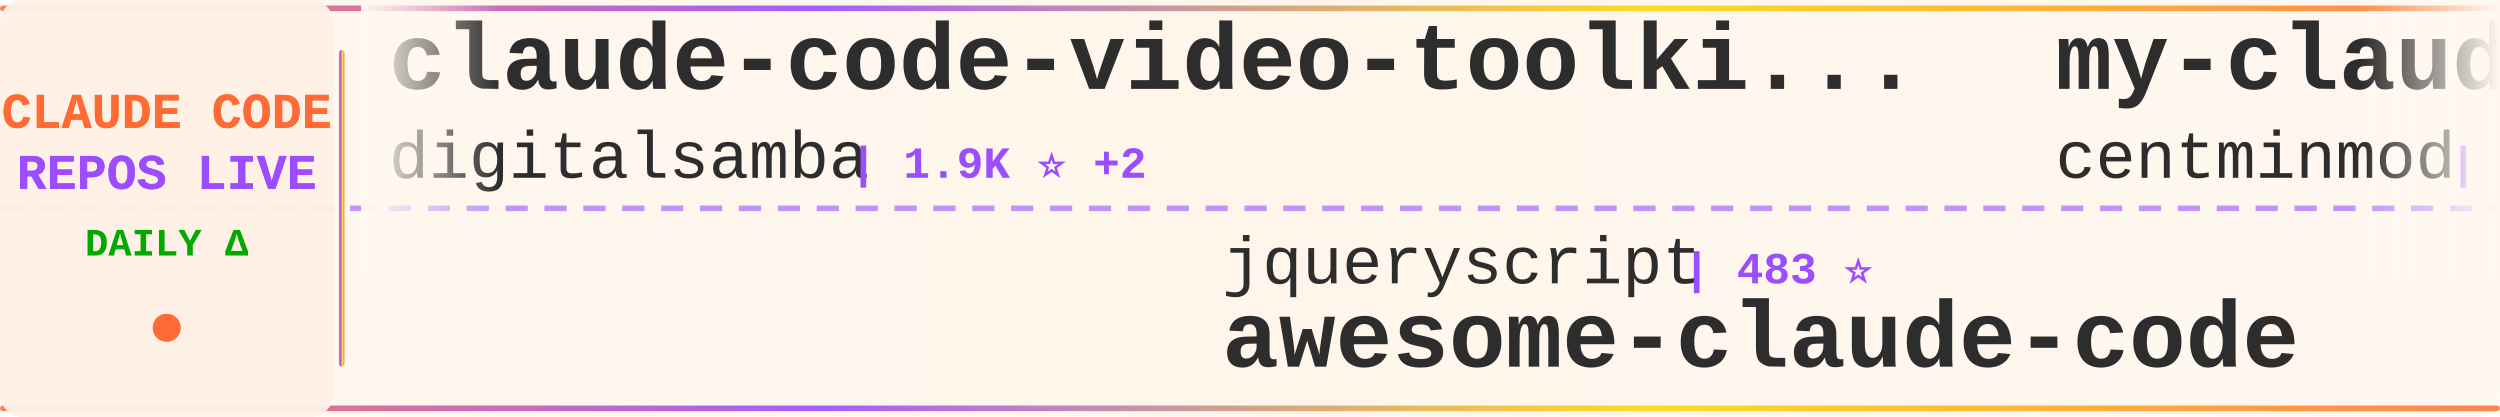
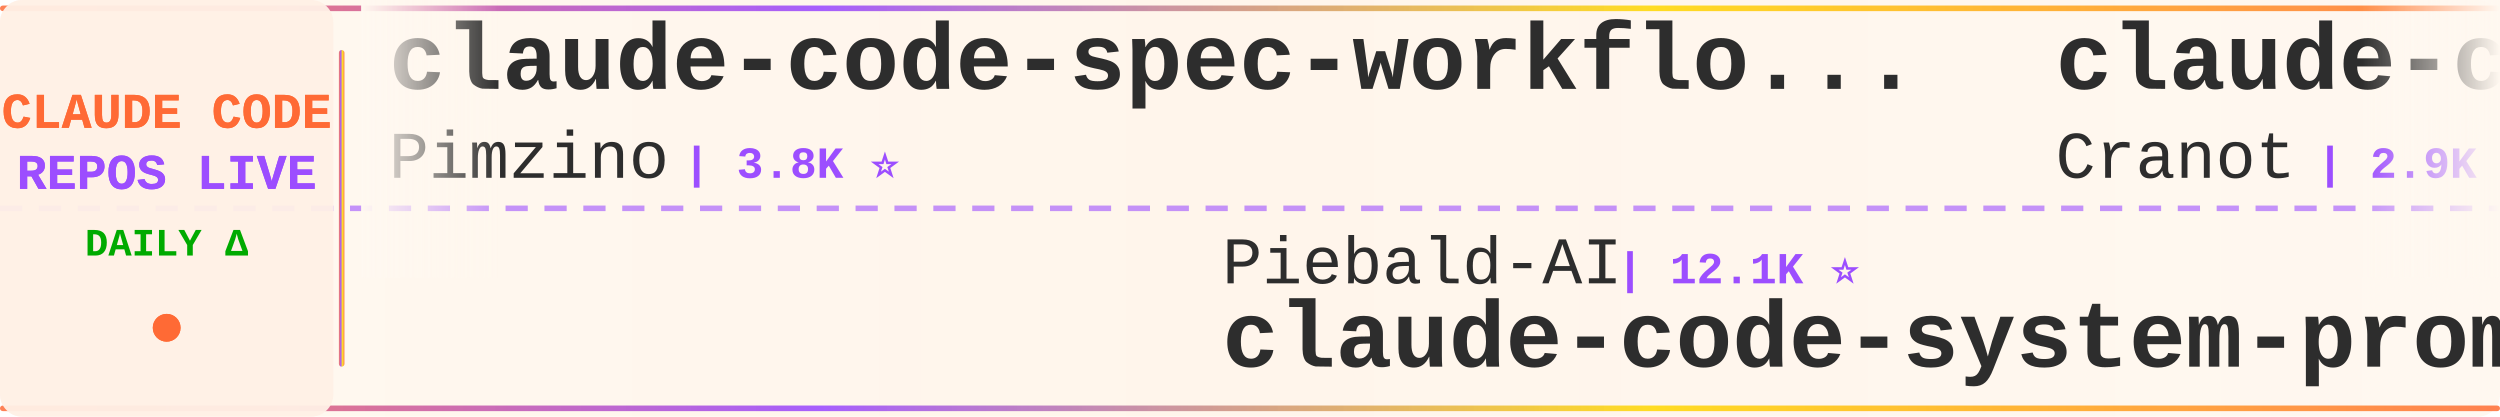
<svg xmlns="http://www.w3.org/2000/svg" width="900" height="150">
  <defs>
    <linearGradient id="tickerBg" x1="0%" y1="0%" x2="100%" y2="0%">
      <stop offset="0%" style="stop-color:#fff8f0;stop-opacity:0.98" />
      <stop offset="50%" style="stop-color:#fff5eb;stop-opacity:1" />
      <stop offset="100%" style="stop-color:#fff8f0;stop-opacity:0.98" />
    </linearGradient>
    <linearGradient id="borderGrad" x1="0%" y1="0%" x2="100%" y2="0%">
      <stop offset="0%" style="stop-color:#FF6B35;stop-opacity:0.85">
        <animate attributeName="stop-opacity" values="0.85;1;0.85" dur="2s" repeatCount="indefinite" />
      </stop>
      <stop offset="33%" style="stop-color:#9C4EFF;stop-opacity:0.9">
        <animate attributeName="stop-opacity" values="0.9;1;0.9" dur="2.2s" repeatCount="indefinite" />
      </stop>
      <stop offset="66%" style="stop-color:#FFD700;stop-opacity:0.85">
        <animate attributeName="stop-opacity" values="0.85;1;0.85" dur="1.8s" repeatCount="indefinite" />
      </stop>
      <stop offset="100%" style="stop-color:#FF6B35;stop-opacity:0.85">
        <animate attributeName="stop-opacity" values="0.85;1;0.85" dur="2s" repeatCount="indefinite" />
      </stop>
    </linearGradient>
    <filter id="textGlow">
      <feGaussianBlur stdDeviation="0.15" result="coloredBlur" />
      <feMerge>
        <feMergeNode in="coloredBlur" />
        <feMergeNode in="SourceGraphic" />
      </feMerge>
    </filter>
    <filter id="metricGlow">
      <feGaussianBlur stdDeviation="0.2" result="coloredBlur" />
      <feMerge>
        <feMergeNode in="coloredBlur" />
        <feMergeNode in="SourceGraphic" />
      </feMerge>
    </filter>
    <linearGradient id="leftFade" x1="0%" y1="0%" x2="100%" y2="0%">
      <stop offset="0%" style="stop-color:#fff8f0;stop-opacity:1" />
      <stop offset="100%" style="stop-color:#fff8f0;stop-opacity:0" />
    </linearGradient>
    <linearGradient id="rightFade" x1="0%" y1="0%" x2="100%" y2="0%">
      <stop offset="0%" style="stop-color:#fff8f0;stop-opacity:0" />
      <stop offset="100%" style="stop-color:#fff8f0;stop-opacity:1" />
    </linearGradient>
  </defs>
  <rect width="900" height="150" fill="url(#tickerBg)" rx="8" />
  <rect x="0" y="2" width="900" height="2" fill="url(#borderGrad)" rx="1" />
  <rect x="0" y="146" width="900" height="2" fill="url(#borderGrad)" rx="1" />
  <line x1="0" y1="75" x2="900" y2="75" stroke="#9C4EFF" stroke-width="2" stroke-dasharray="8 6" opacity="0.6" />
  <rect x="0" y="0" width="120" height="150" fill="#fff0e6" opacity="0.95" rx="8" />
  <text x="60" y="46" font-family="'Courier New', monospace" font-size="18" font-weight="bold" fill="#FF6B35" text-anchor="middle" filter="url(#textGlow)">
    CLAUDE CODE
  </text>
  <text x="60" y="68" font-family="'Courier New', monospace" font-size="18" font-weight="bold" fill="#9C4EFF" text-anchor="middle" filter="url(#textGlow)">
    REPOS LIVE
  </text>
  <text x="60" y="92" font-family="'Courier New', monospace" font-size="14" font-weight="bold" fill="#00aa00" text-anchor="middle">
    DAILY Δ
  </text>
  <circle cx="60" cy="118" r="5" fill="#FF6B35" filter="url(#metricGlow)">
    <animate attributeName="r" values="4;6;4" dur="1.5s" repeatCount="indefinite" />
    <animate attributeName="opacity" values="0.6;1;0.6" dur="1.5s" repeatCount="indefinite" />
  </circle>
  <rect x="122" y="18" width="2" height="114" fill="url(#borderGrad)" rx="1" />
  <clipPath id="tickerClip">
    <rect x="130" y="0" width="770" height="150" />
  </clipPath>
  <g clip-path="url(#tickerClip)">
    <g id="tickerItems">
      <animateTransform attributeName="transform" attributeType="XML" type="translate" from="0 0" to="-3000 0" dur="54s" repeatCount="indefinite" />
      <g transform="translate(0, 0)">
-         <text x="140" y="32" font-family="'Courier New', monospace" font-size="34" font-weight="bold" fill="#2d2d2d">claude-code-video-toolki...</text>
-         <text x="140" y="64" font-family="'Courier New', monospace" font-size="24" font-weight="normal" fill="#2d2d2d" opacity="1.0">digitalsamba</text>
-         <text x="306" y="64" font-family="'Courier New', monospace" font-size="16" font-weight="bold" fill="#9C4EFF"> | 1.9K ⭐ +2</text>
+         <text x="140" y="32" font-family="'Courier New', monospace" font-size="34" font-weight="bold" fill="#2d2d2d">claude-code-spec-workflo...</text>
+         <text x="140" y="64" font-family="'Courier New', monospace" font-size="24" font-weight="normal" fill="#2d2d2d" opacity="1.0">Pimzino</text>
+         <text x="246" y="64" font-family="'Courier New', monospace" font-size="16" font-weight="bold" fill="#9C4EFF"> | 3.8K ⭐</text>
      </g>
      <g transform="translate(300, 0)">
-         <text x="140" y="102" font-family="'Courier New', monospace" font-size="24" font-weight="normal" fill="#2d2d2d" opacity="1.0">jqueryscript</text>
-         <text x="306" y="102" font-family="'Courier New', monospace" font-size="16" font-weight="bold" fill="#9C4EFF"> | 483 ⭐</text>
-         <text x="140" y="132" font-family="'Courier New', monospace" font-size="34" font-weight="bold" fill="#2d2d2d">awesome-claude-code</text>
+         <text x="140" y="102" font-family="'Courier New', monospace" font-size="24" font-weight="normal" fill="#2d2d2d" opacity="1.0">Piebald-AI</text>
+         <text x="282" y="102" font-family="'Courier New', monospace" font-size="16" font-weight="bold" fill="#9C4EFF"> | 12.1K ⭐</text>
+         <text x="140" y="132" font-family="'Courier New', monospace" font-size="34" font-weight="bold" fill="#2d2d2d">claude-code-system-promp...</text>
      </g>
      <g transform="translate(600, 0)">
-         <text x="140" y="32" font-family="'Courier New', monospace" font-size="34" font-weight="bold" fill="#2d2d2d">my-claude-code-setup</text>
-         <text x="140" y="64" font-family="'Courier New', monospace" font-size="24" font-weight="normal" fill="#2d2d2d" opacity="1.0">centminmod</text>
-         <text x="282" y="64" font-family="'Courier New', monospace" font-size="16" font-weight="bold" fill="#9C4EFF"> | 2.5K ⭐</text>
+         <text x="140" y="32" font-family="'Courier New', monospace" font-size="34" font-weight="bold" fill="#2d2d2d">claude-code-guide</text>
+         <text x="140" y="64" font-family="'Courier New', monospace" font-size="24" font-weight="normal" fill="#2d2d2d" opacity="1.0">Cranot</text>
+         <text x="234" y="64" font-family="'Courier New', monospace" font-size="16" font-weight="bold" fill="#9C4EFF"> | 2.9K ⭐</text>
      </g>
      <g transform="translate(900, 0)">
-         <text x="140" y="102" font-family="'Courier New', monospace" font-size="24" font-weight="normal" fill="#2d2d2d" opacity="1.0">OrcaWhisper</text>
-         <text x="294" y="102" font-family="'Courier New', monospace" font-size="16" font-weight="bold" fill="#9C4EFF"> | 87 ⭐</text>
-         <text x="140" y="132" font-family="'Courier New', monospace" font-size="34" font-weight="bold" fill="#2d2d2d">Claude-Code</text>
+         <text x="140" y="102" font-family="'Courier New', monospace" font-size="24" font-weight="normal" fill="#2d2d2d" opacity="1.0">lowcortisolprogrammer</text>
+         <text x="414" y="102" font-family="'Courier New', monospace" font-size="16" font-weight="bold" fill="#9C4EFF"> | 172 ⭐</text>
+         <text x="140" y="132" font-family="'Courier New', monospace" font-size="34" font-weight="bold" fill="#2d2d2d">claude-code</text>
      </g>
      <g transform="translate(1200, 0)">
-         <text x="140" y="32" font-family="'Courier New', monospace" font-size="34" font-weight="bold" fill="#2d2d2d">learn-claude-code</text>
-         <text x="140" y="64" font-family="'Courier New', monospace" font-size="24" font-weight="normal" fill="#2d2d2d" opacity="1.0">shareAI-lab</text>
-         <text x="294" y="64" font-family="'Courier New', monospace" font-size="16" font-weight="bold" fill="#9C4EFF"> | 72.9K ⭐ +11</text>
+         <text x="140" y="32" font-family="'Courier New', monospace" font-size="34" font-weight="bold" fill="#2d2d2d">claude-code-source</text>
+         <text x="140" y="64" font-family="'Courier New', monospace" font-size="24" font-weight="normal" fill="#2d2d2d" opacity="1.0">hangsman</text>
+         <text x="258" y="64" font-family="'Courier New', monospace" font-size="16" font-weight="bold" fill="#9C4EFF"> | 790 ⭐</text>
      </g>
      <g transform="translate(1500, 0)">
-         <text x="140" y="102" font-family="'Courier New', monospace" font-size="24" font-weight="normal" fill="#2d2d2d" opacity="1.0">ding113</text>
-         <text x="246" y="102" font-family="'Courier New', monospace" font-size="16" font-weight="bold" fill="#9C4EFF"> | 3.3K ⭐</text>
-         <text x="140" y="132" font-family="'Courier New', monospace" font-size="34" font-weight="bold" fill="#2d2d2d">claude-code-hub</text>
+         <text x="140" y="102" font-family="'Courier New', monospace" font-size="24" font-weight="normal" fill="#2d2d2d" opacity="1.0">sugyan</text>
+         <text x="234" y="102" font-family="'Courier New', monospace" font-size="16" font-weight="bold" fill="#9C4EFF"> | 1.1K ⭐</text>
+         <text x="140" y="132" font-family="'Courier New', monospace" font-size="34" font-weight="bold" fill="#2d2d2d">claude-code-webui</text>
      </g>
      <g transform="translate(1800, 0)">
-         <text x="140" y="32" font-family="'Courier New', monospace" font-size="34" font-weight="bold" fill="#2d2d2d">claude-code-plugins-plus...</text>
-         <text x="140" y="64" font-family="'Courier New', monospace" font-size="24" font-weight="normal" fill="#2d2d2d" opacity="1.0">jeremylongshore</text>
-         <text x="342" y="64" font-family="'Courier New', monospace" font-size="16" font-weight="bold" fill="#9C4EFF"> | 2.6K ⭐ +1</text>
+         <text x="140" y="32" font-family="'Courier New', monospace" font-size="34" font-weight="bold" fill="#2d2d2d">claude-code-my-workflow</text>
+         <text x="140" y="64" font-family="'Courier New', monospace" font-size="24" font-weight="normal" fill="#2d2d2d" opacity="1.0">pedrohcgs</text>
+         <text x="270" y="64" font-family="'Courier New', monospace" font-size="16" font-weight="bold" fill="#9C4EFF"> | 1.4K ⭐</text>
      </g>
      <g transform="translate(2100, 0)">
-         <text x="140" y="102" font-family="'Courier New', monospace" font-size="24" font-weight="normal" fill="#2d2d2d" opacity="1.0">AprilNEA</text>
-         <text x="258" y="102" font-family="'Courier New', monospace" font-size="16" font-weight="bold" fill="#9C4EFF"> | 393 ⭐</text>
-         <text x="140" y="132" font-family="'Courier New', monospace" font-size="34" font-weight="bold" fill="#2d2d2d">claude-code-source</text>
+         <text x="140" y="102" font-family="'Courier New', monospace" font-size="24" font-weight="normal" fill="#2d2d2d" opacity="1.0">OneRedOak</text>
+         <text x="270" y="102" font-family="'Courier New', monospace" font-size="16" font-weight="bold" fill="#9C4EFF"> | 3.9K ⭐</text>
+         <text x="140" y="132" font-family="'Courier New', monospace" font-size="34" font-weight="bold" fill="#2d2d2d">claude-code-workflows</text>
      </g>
      <g transform="translate(2400, 0)">
-         <text x="140" y="32" font-family="'Courier New', monospace" font-size="34" font-weight="bold" fill="#2d2d2d">claude-code-reverse</text>
-         <text x="140" y="64" font-family="'Courier New', monospace" font-size="24" font-weight="normal" fill="#2d2d2d" opacity="1.0">Yuyz0112</text>
-         <text x="258" y="64" font-family="'Courier New', monospace" font-size="16" font-weight="bold" fill="#9C4EFF"> | 2.4K ⭐</text>
+         <text x="140" y="32" font-family="'Courier New', monospace" font-size="34" font-weight="bold" fill="#2d2d2d">ClaudeCodeAgents</text>
+         <text x="140" y="64" font-family="'Courier New', monospace" font-size="24" font-weight="normal" fill="#2d2d2d" opacity="1.0">darcyegb</text>
+         <text x="258" y="64" font-family="'Courier New', monospace" font-size="16" font-weight="bold" fill="#9C4EFF"> | 751 ⭐</text>
      </g>
      <g transform="translate(2700, 0)">
-         <text x="140" y="102" font-family="'Courier New', monospace" font-size="24" font-weight="normal" fill="#2d2d2d" opacity="1.0">zstmfhy</text>
-         <text x="246" y="102" font-family="'Courier New', monospace" font-size="16" font-weight="bold" fill="#9C4EFF"> | 190 ⭐</text>
-         <text x="140" y="132" font-family="'Courier New', monospace" font-size="34" font-weight="bold" fill="#2d2d2d">Claude-code</text>
+         <text x="140" y="102" font-family="'Courier New', monospace" font-size="24" font-weight="normal" fill="#2d2d2d" opacity="1.0">Windy3f3f3f3f</text>
+         <text x="318" y="102" font-family="'Courier New', monospace" font-size="16" font-weight="bold" fill="#9C4EFF"> | 3.3K ⭐</text>
+         <text x="140" y="132" font-family="'Courier New', monospace" font-size="34" font-weight="bold" fill="#2d2d2d">how-claude-code-works</text>
      </g>
      <g transform="translate(3000, 0)">
-         <text x="140" y="32" font-family="'Courier New', monospace" font-size="34" font-weight="bold" fill="#2d2d2d">claude-code-video-toolki...</text>
-         <text x="140" y="64" font-family="'Courier New', monospace" font-size="24" font-weight="normal" fill="#2d2d2d" opacity="1.0">digitalsamba</text>
-         <text x="306" y="64" font-family="'Courier New', monospace" font-size="16" font-weight="bold" fill="#9C4EFF"> | 1.9K ⭐ +2</text>
+         <text x="140" y="32" font-family="'Courier New', monospace" font-size="34" font-weight="bold" fill="#2d2d2d">claude-code-spec-workflo...</text>
+         <text x="140" y="64" font-family="'Courier New', monospace" font-size="24" font-weight="normal" fill="#2d2d2d" opacity="1.0">Pimzino</text>
+         <text x="246" y="64" font-family="'Courier New', monospace" font-size="16" font-weight="bold" fill="#9C4EFF"> | 3.8K ⭐</text>
      </g>
      <g transform="translate(3300, 0)">
-         <text x="140" y="102" font-family="'Courier New', monospace" font-size="24" font-weight="normal" fill="#2d2d2d" opacity="1.0">jqueryscript</text>
-         <text x="306" y="102" font-family="'Courier New', monospace" font-size="16" font-weight="bold" fill="#9C4EFF"> | 483 ⭐</text>
-         <text x="140" y="132" font-family="'Courier New', monospace" font-size="34" font-weight="bold" fill="#2d2d2d">awesome-claude-code</text>
+         <text x="140" y="102" font-family="'Courier New', monospace" font-size="24" font-weight="normal" fill="#2d2d2d" opacity="1.0">Piebald-AI</text>
+         <text x="282" y="102" font-family="'Courier New', monospace" font-size="16" font-weight="bold" fill="#9C4EFF"> | 12.1K ⭐</text>
+         <text x="140" y="132" font-family="'Courier New', monospace" font-size="34" font-weight="bold" fill="#2d2d2d">claude-code-system-promp...</text>
      </g>
      <g transform="translate(3600, 0)">
-         <text x="140" y="32" font-family="'Courier New', monospace" font-size="34" font-weight="bold" fill="#2d2d2d">my-claude-code-setup</text>
-         <text x="140" y="64" font-family="'Courier New', monospace" font-size="24" font-weight="normal" fill="#2d2d2d" opacity="1.0">centminmod</text>
-         <text x="282" y="64" font-family="'Courier New', monospace" font-size="16" font-weight="bold" fill="#9C4EFF"> | 2.5K ⭐</text>
+         <text x="140" y="32" font-family="'Courier New', monospace" font-size="34" font-weight="bold" fill="#2d2d2d">claude-code-guide</text>
+         <text x="140" y="64" font-family="'Courier New', monospace" font-size="24" font-weight="normal" fill="#2d2d2d" opacity="1.0">Cranot</text>
+         <text x="234" y="64" font-family="'Courier New', monospace" font-size="16" font-weight="bold" fill="#9C4EFF"> | 2.9K ⭐</text>
      </g>
      <g transform="translate(3900, 0)">
-         <text x="140" y="102" font-family="'Courier New', monospace" font-size="24" font-weight="normal" fill="#2d2d2d" opacity="1.0">OrcaWhisper</text>
-         <text x="294" y="102" font-family="'Courier New', monospace" font-size="16" font-weight="bold" fill="#9C4EFF"> | 87 ⭐</text>
-         <text x="140" y="132" font-family="'Courier New', monospace" font-size="34" font-weight="bold" fill="#2d2d2d">Claude-Code</text>
+         <text x="140" y="102" font-family="'Courier New', monospace" font-size="24" font-weight="normal" fill="#2d2d2d" opacity="1.0">lowcortisolprogrammer</text>
+         <text x="414" y="102" font-family="'Courier New', monospace" font-size="16" font-weight="bold" fill="#9C4EFF"> | 172 ⭐</text>
+         <text x="140" y="132" font-family="'Courier New', monospace" font-size="34" font-weight="bold" fill="#2d2d2d">claude-code</text>
      </g>
    </g>
  </g>
  <rect x="130" y="0" width="50" height="100" fill="url(#leftFade)" />
  <rect x="850" y="0" width="50" height="100" fill="url(#rightFade)" />
</svg>
